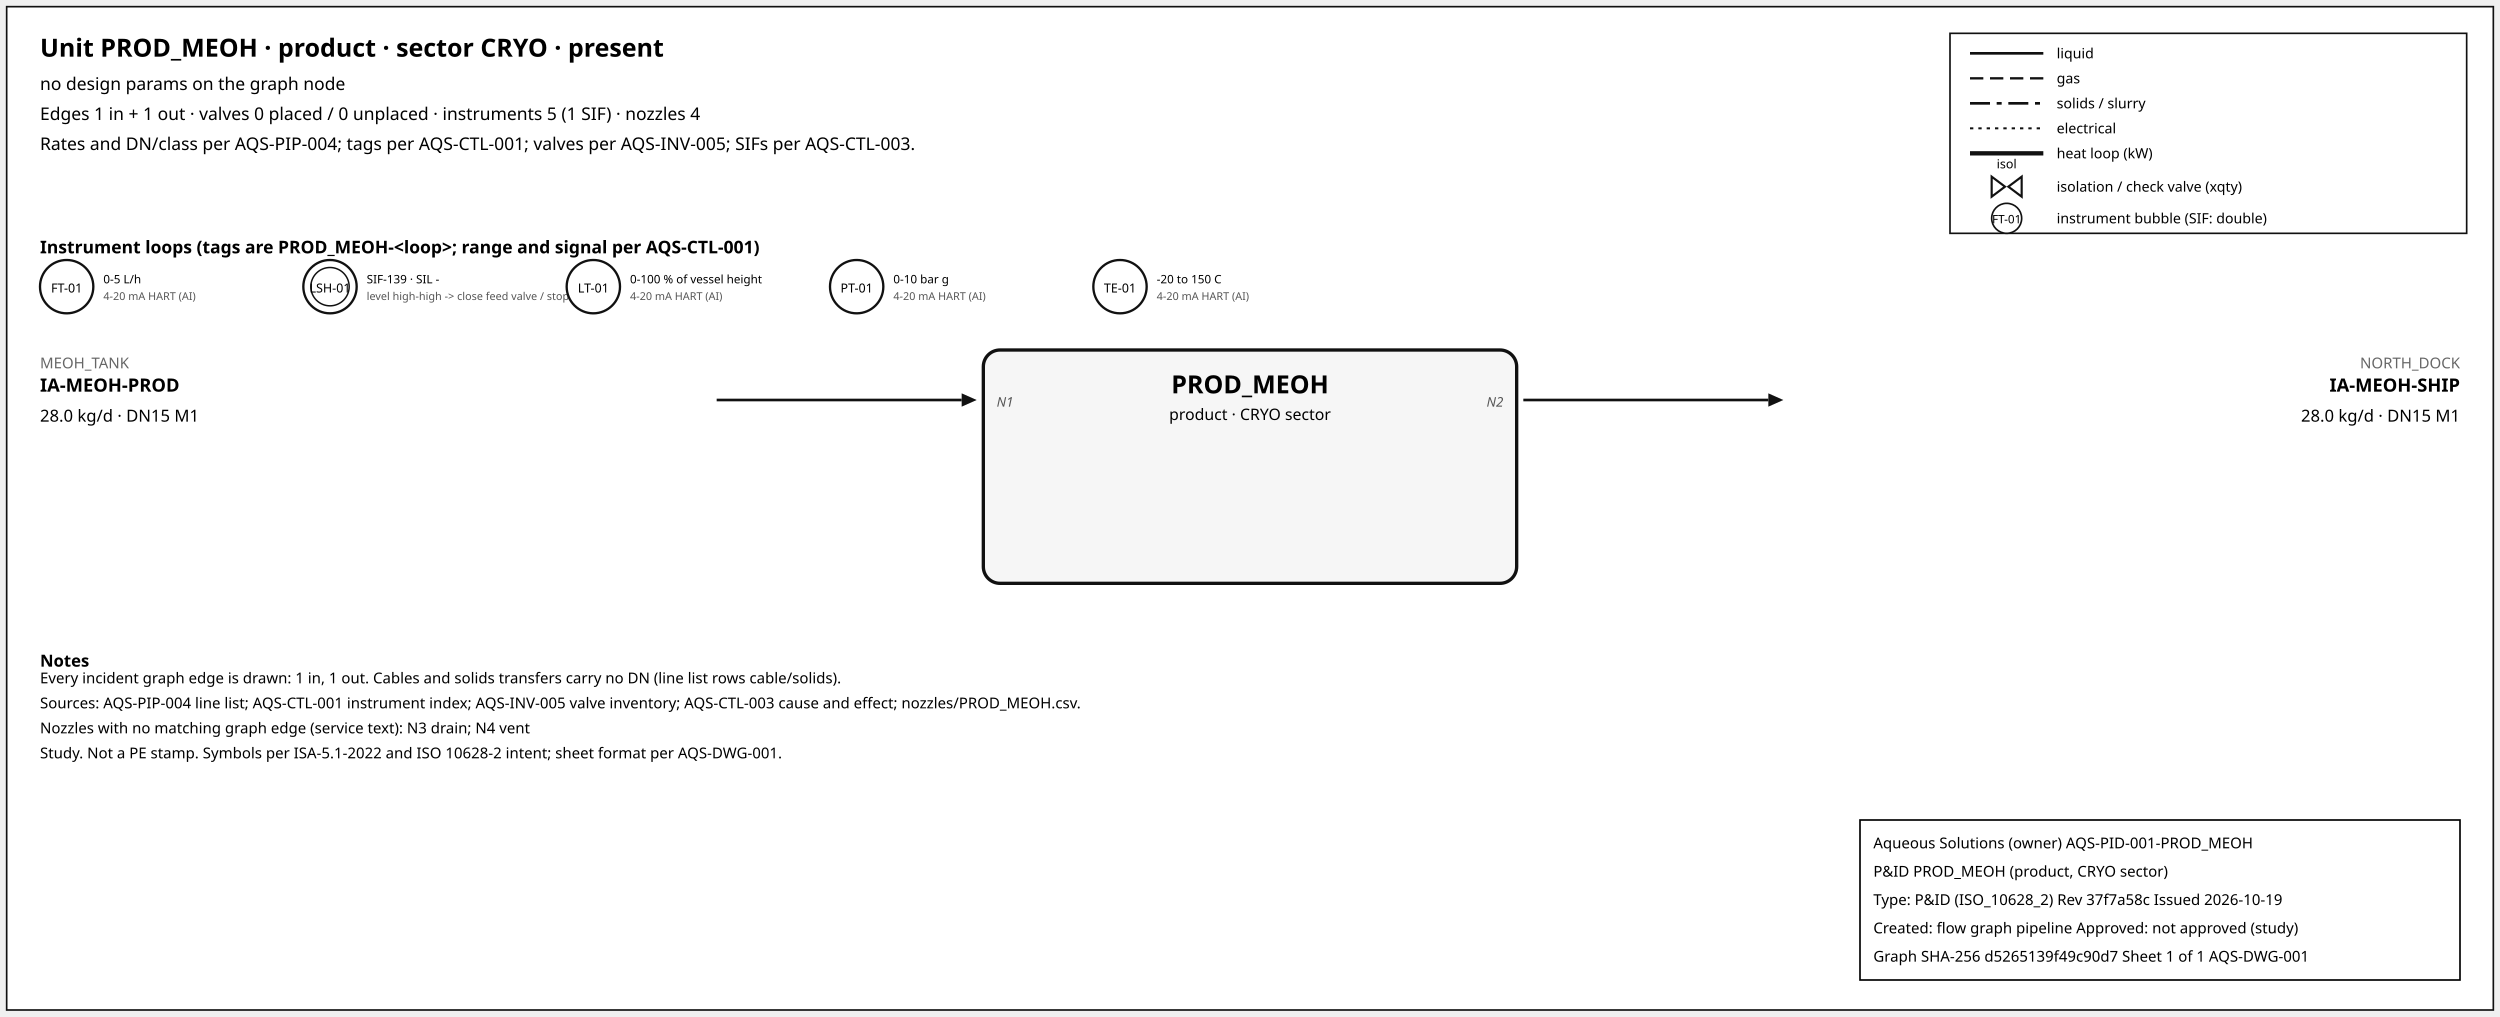
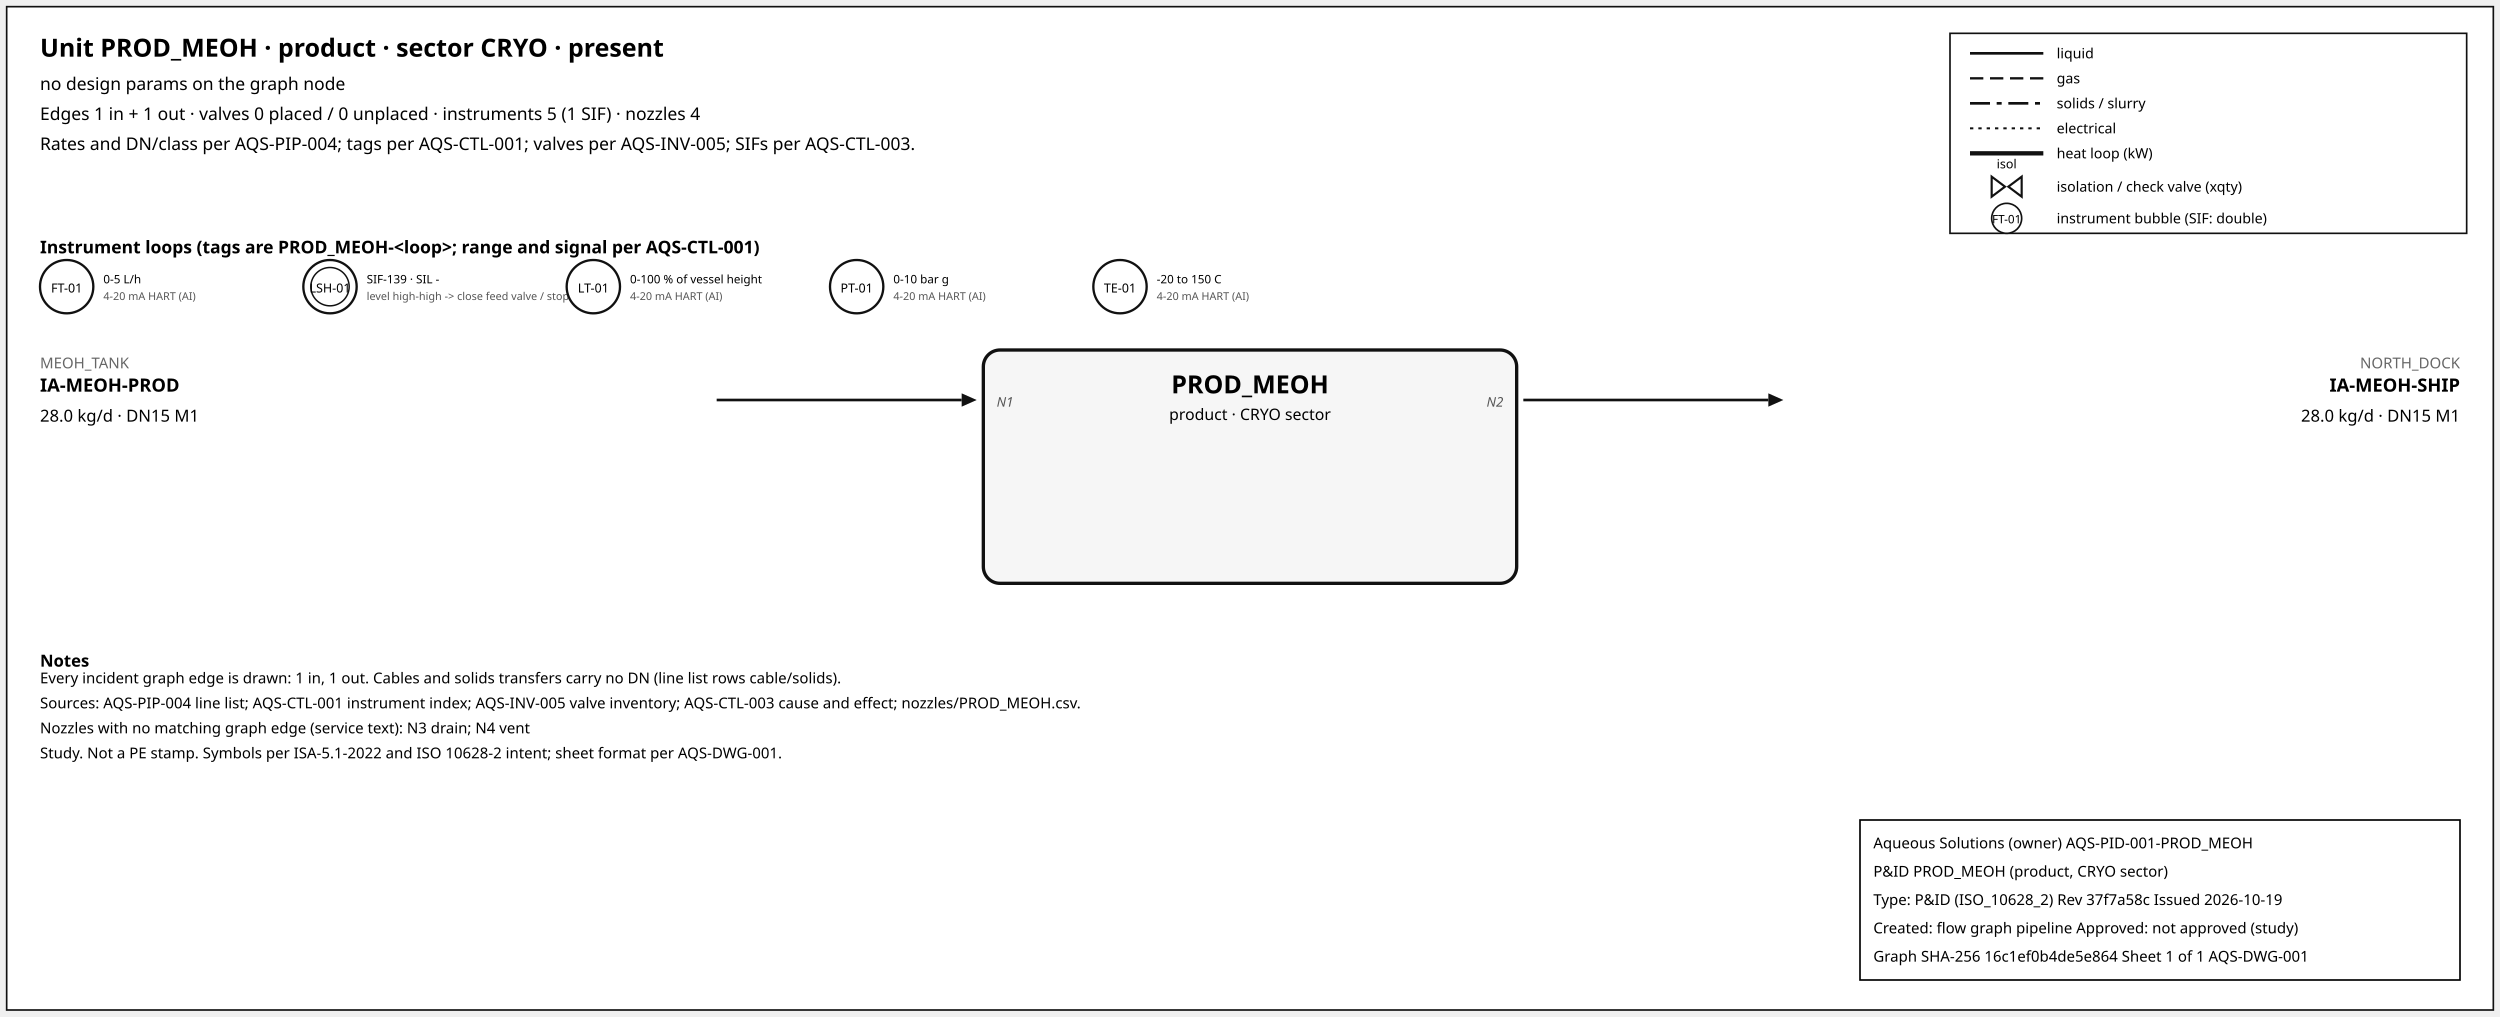
<svg xmlns="http://www.w3.org/2000/svg" width="1500" height="610" font-family="sans-serif">
  <rect x="4" y="4" width="1492" height="602" fill="white" stroke="#111" />
  <text x="24" y="34" font-size="15" font-weight="600">Unit PROD_MEOH · product · sector CRYO · present</text>
  <text x="24" y="54" font-size="10.5">no design params on the graph node</text>
  <text x="24" y="72" font-size="10.5">Edges 1 in + 1 out · valves 0 placed / 0 unplaced · instruments 5 (1 SIF) · nozzles 4</text>
  <text x="24" y="90" font-size="10.5">Rates and DN/class per AQS-PIP-004; tags per AQS-CTL-001; valves per AQS-INV-005; SIFs per AQS-CTL-003.</text>
  <rect x="1170" y="20" width="310" height="120" fill="white" stroke="#111" />
  <line x1="1182" y1="32" x2="1226" y2="32" stroke="#111" stroke-width="1.6" />
  <text x="1234" y="35" font-size="8.5">liquid</text>
  <line x1="1182" y1="47" x2="1226" y2="47" stroke="#111" stroke-width="1.4" stroke-dasharray="8,4" />
  <text x="1234" y="50" font-size="8.5">gas</text>
  <line x1="1182" y1="62" x2="1226" y2="62" stroke="#111" stroke-width="1.6" stroke-dasharray="12,4,3,4" />
  <text x="1234" y="65" font-size="8.5">solids / slurry</text>
  <line x1="1182" y1="77" x2="1226" y2="77" stroke="#111" stroke-width="1.2" stroke-dasharray="2,3" />
  <text x="1234" y="80" font-size="8.5">electrical</text>
  <line x1="1182" y1="92" x2="1226" y2="92" stroke="#111" stroke-width="2.6" />
  <text x="1234" y="95" font-size="8.5">heat loop (kW)</text>
  <path d="M 1195.0,106 L 1203.0,112 L 1195.0,118 Z M 1213.0,106 L 1205.0,112 L 1213.0,118 Z" fill="white" stroke="#111" stroke-width="1.3" />
  <text x="1204.0" y="101.0" font-size="7.5" text-anchor="middle">isol</text>
  <text x="1234" y="115" font-size="8.5">isolation / check valve (xqty)</text>
  <circle cx="1204" cy="131" r="9" fill="white" stroke="#111" />
  <text x="1204" y="134" font-size="7" text-anchor="middle">FT-01</text>
  <text x="1234" y="134" font-size="8.5">instrument bubble (SIF: double)</text>
  <text x="24" y="152" font-size="10.5" font-weight="600">Instrument loops (tags are PROD_MEOH-&lt;loop&gt;; range and signal per AQS-CTL-001)</text>
  <circle cx="40" cy="172" r="16" fill="white" stroke="#111" stroke-width="1.4" />
  <text x="40" y="175.5" font-size="7.5" text-anchor="middle">FT-01</text>
  <text x="62" y="170" font-size="7">0-5 L/h</text>
  <text x="62" y="180" font-size="6.5" fill="#555">4-20 mA HART (AI)</text>
  <circle cx="198" cy="172" r="16" fill="white" stroke="#111" stroke-width="1.4" />
  <circle cx="198" cy="172" r="11.5" fill="none" stroke="#111" stroke-width="0.9" />
  <text x="198" y="175.5" font-size="7.5" text-anchor="middle">LSH-01</text>
  <text x="220" y="170" font-size="7">SIF-139 · SIL -</text>
  <text x="220" y="180" font-size="6.5" fill="#555">level high-high -&gt; close feed valve / stop f</text>
  <circle cx="356" cy="172" r="16" fill="white" stroke="#111" stroke-width="1.4" />
  <text x="356" y="175.5" font-size="7.5" text-anchor="middle">LT-01</text>
  <text x="378" y="170" font-size="7">0-100 % of vessel height</text>
  <text x="378" y="180" font-size="6.5" fill="#555">4-20 mA HART (AI)</text>
  <circle cx="514" cy="172" r="16" fill="white" stroke="#111" stroke-width="1.4" />
  <text x="514" y="175.5" font-size="7.5" text-anchor="middle">PT-01</text>
  <text x="536" y="170" font-size="7">0-10 bar g</text>
  <text x="536" y="180" font-size="6.5" fill="#555">4-20 mA HART (AI)</text>
  <circle cx="672" cy="172" r="16" fill="white" stroke="#111" stroke-width="1.4" />
  <text x="672" y="175.5" font-size="7.5" text-anchor="middle">TE-01</text>
  <text x="694" y="170" font-size="7">-20 to 150 C</text>
  <text x="694" y="180" font-size="6.5" fill="#555">4-20 mA HART (AI)</text>
  <rect x="590" y="210" width="320" height="140" rx="10" fill="#f6f6f6" stroke="#111" stroke-width="2" />
  <text x="750.0" y="236" font-size="15" font-weight="700" text-anchor="middle">PROD_MEOH</text>
  <text x="750.0" y="252" font-size="9.5" text-anchor="middle">product · CRYO sector</text>
  <line x1="430" y1="240" x2="577" y2="240" stroke="#111" stroke-width="1.6" class="edge-in" />
  <polygon points="586,240 577,236 577,244" fill="#111" />
  <text x="24" y="221" font-size="9" fill="#666" text-anchor="start">MEOH_TANK</text>
  <text x="24" y="235" font-size="11" font-weight="600" text-anchor="start">IA-MEOH-PROD</text>
  <text x="24" y="253" font-size="10" text-anchor="start">28.0 kg/d · DN15 M1</text>
  <text x="598" y="244" font-size="8" font-style="italic" fill="#555" text-anchor="start">N1</text>
  <line x1="914" y1="240" x2="1061" y2="240" stroke="#111" stroke-width="1.6" class="edge-out" />
  <polygon points="1070,240 1061,236 1061,244" fill="#111" />
  <text x="1476" y="221" font-size="9" fill="#666" text-anchor="end">NORTH_DOCK</text>
  <text x="1476" y="235" font-size="11" font-weight="600" text-anchor="end">IA-MEOH-SHIP</text>
  <text x="1476" y="253" font-size="10" text-anchor="end">28.0 kg/d · DN15 M1</text>
  <text x="902" y="244" font-size="8" font-style="italic" fill="#555" text-anchor="end">N2</text>
  <text x="24" y="400" font-size="10" font-weight="600">Notes</text>
  <text x="24" y="410" font-size="9">Every incident graph edge is drawn: 1 in, 1 out. Cables and solids transfers carry no DN (line list rows cable/solids).</text>
  <text x="24" y="425" font-size="9">Sources: AQS-PIP-004 line list; AQS-CTL-001 instrument index; AQS-INV-005 valve inventory; AQS-CTL-003 cause and effect; nozzles/PROD_MEOH.csv.</text>
  <text x="24" y="440" font-size="9">Nozzles with no matching graph edge (service text): N3 drain; N4 vent</text>
  <text x="24" y="455" font-size="9">Study. Not a PE stamp. Symbols per ISA-5.1-2022 and ISO 10628-2 intent; sheet format per AQS-DWG-001.</text>
  <g id="aqs-title-block">
    <rect x="1116" y="492" width="360" height="96" fill="white" stroke="black" stroke-width="1" />
    <text x="1124" y="509" font-size="9">Aqueous Solutions (owner)   AQS-PID-001-PROD_MEOH</text>
    <text x="1124" y="526" font-size="9">P&amp;ID PROD_MEOH (product, CRYO sector)</text>
    <text x="1124" y="543" font-size="9">Type: P&amp;ID (ISO_10628_2)   Rev 37f7a58c   Issued 2026-10-19</text>
    <text x="1124" y="560" font-size="9">Created: flow graph pipeline   Approved: not approved (study)</text>
-     <text x="1124" y="577" font-size="9">Graph SHA-256 d5265139f49c90d7   Sheet 1 of 1   AQS-DWG-001</text>
+     <text x="1124" y="577" font-size="9">Graph SHA-256 16c1ef0b4de5e864   Sheet 1 of 1   AQS-DWG-001</text>
  </g>
</svg>
